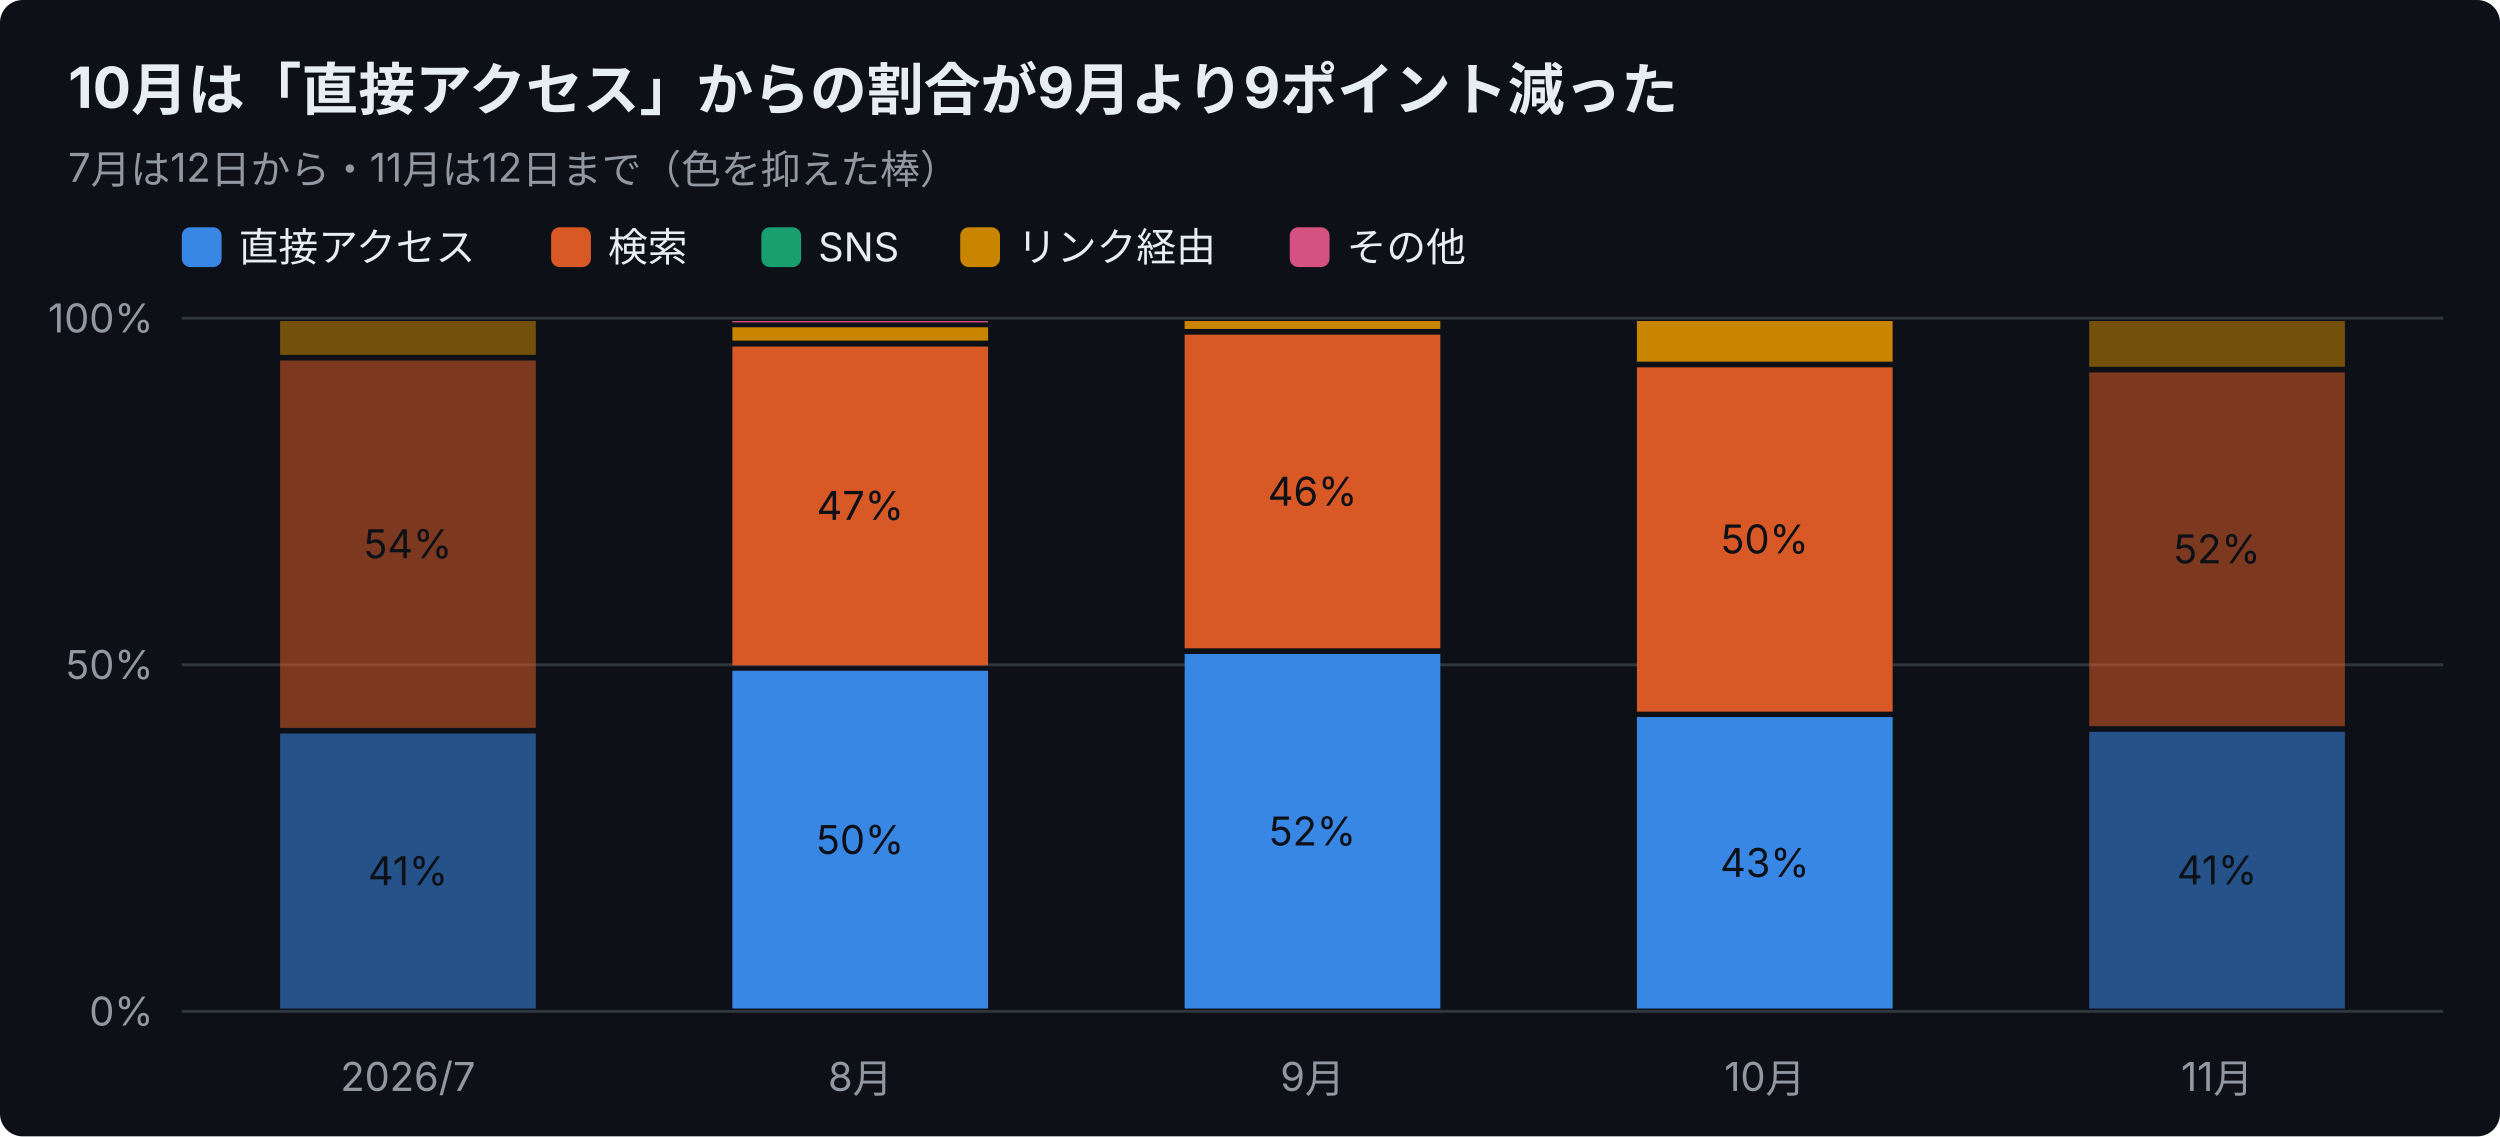
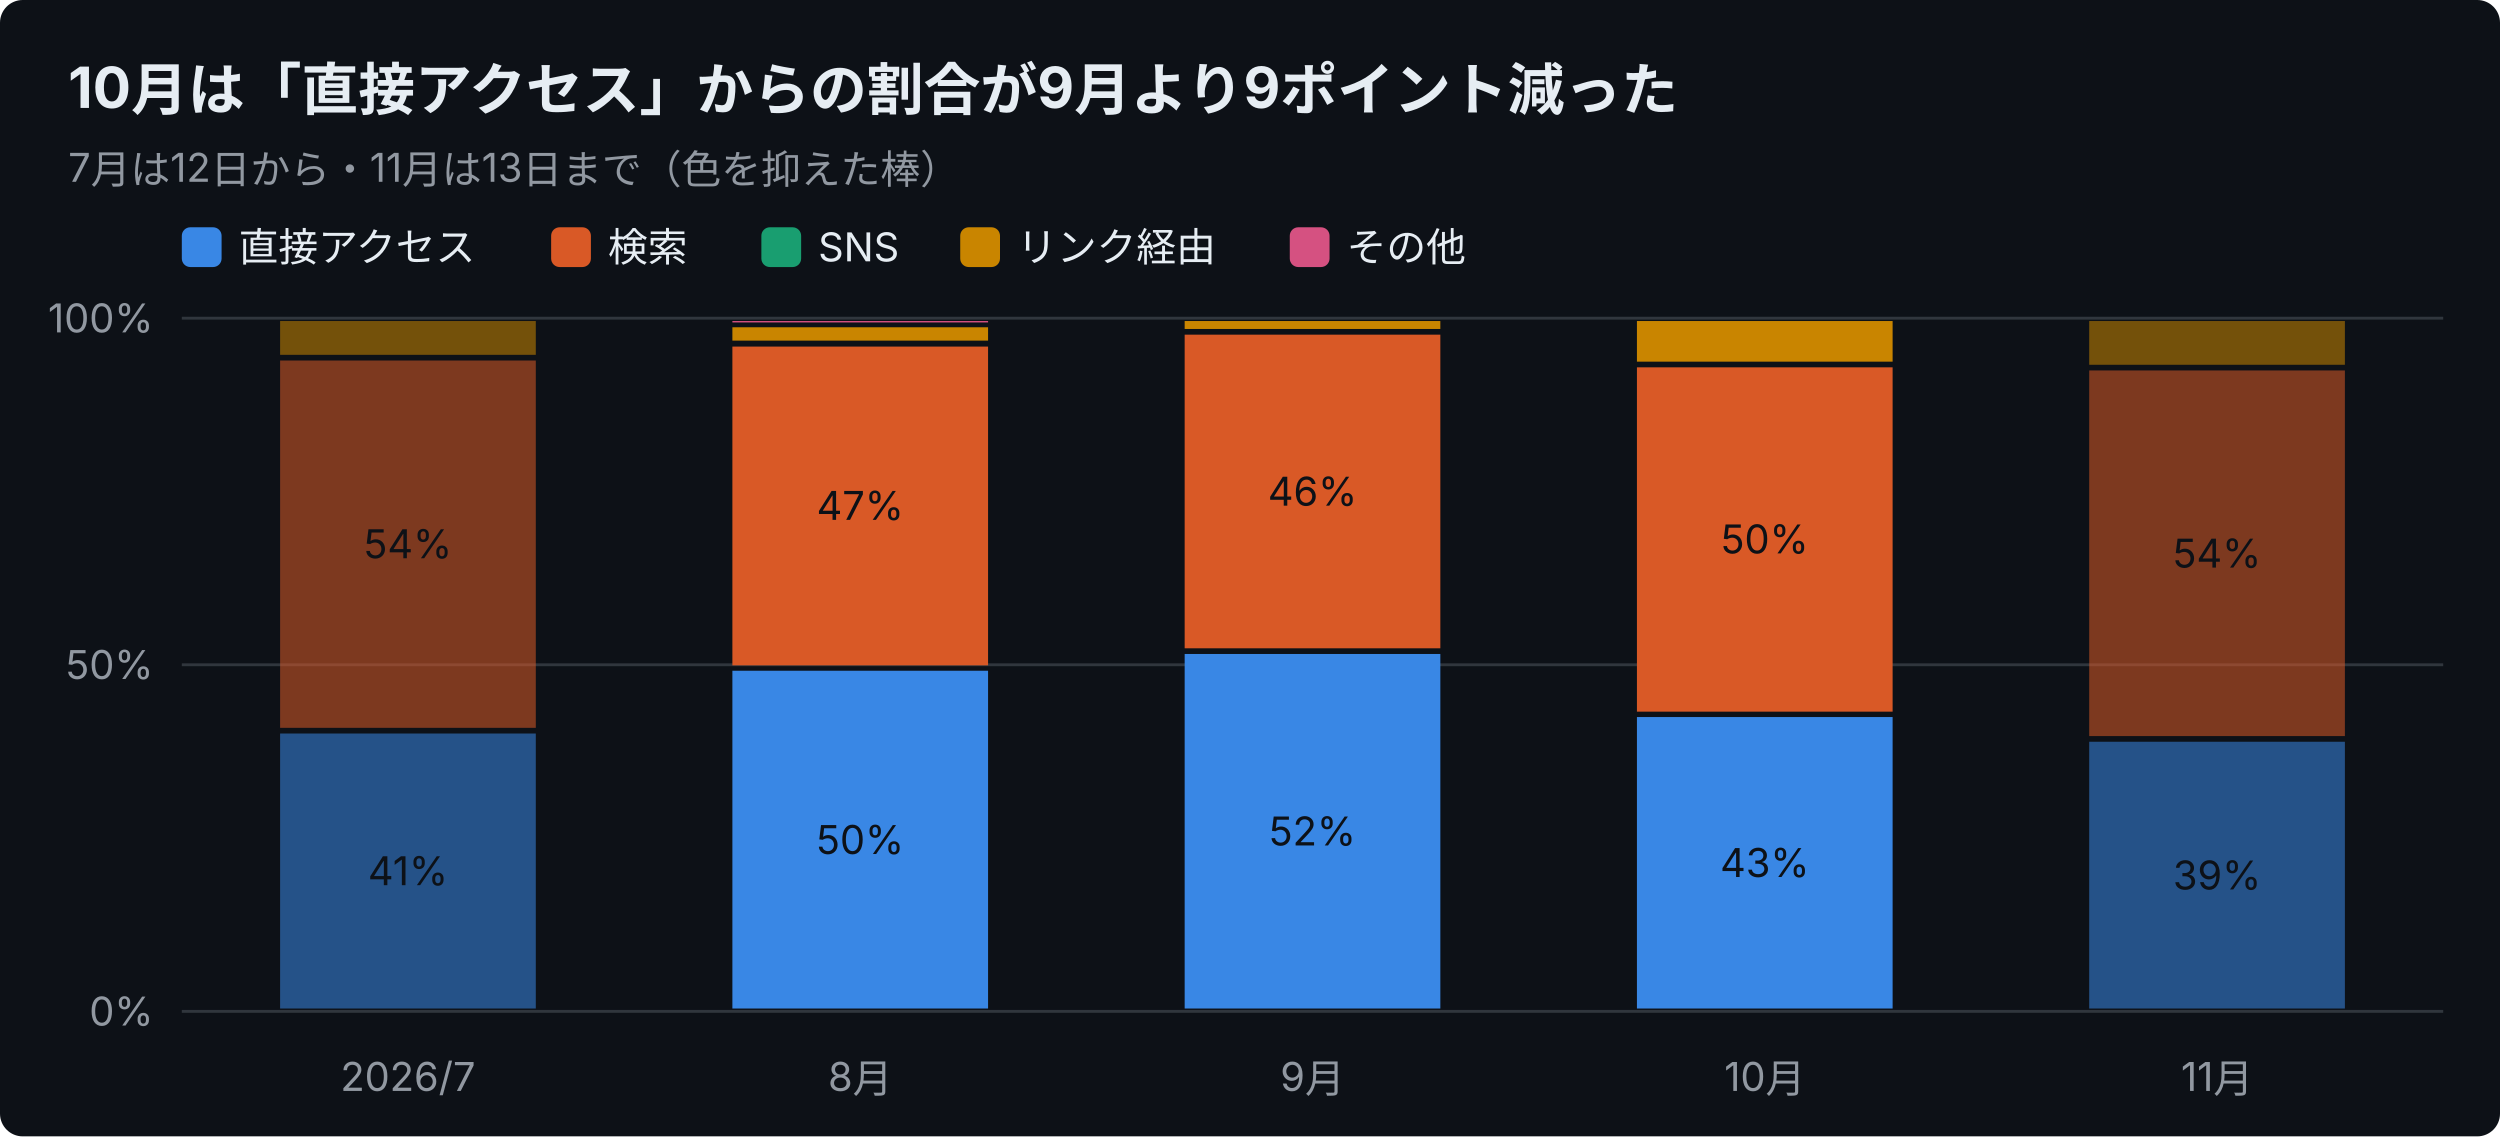
<svg xmlns="http://www.w3.org/2000/svg" width="880" height="400" viewBox="0 0 880 400" font-family="-apple-system,Segoe UI,Hiragino Sans,Noto Sans JP,Yu Gothic,sans-serif">
  <rect width="880" height="400" rx="8" fill="#0d1117" />
  <text x="24" y="38" font-size="20" font-weight="700" fill="#e6edf3">10月は「直接アクセス」からの割合が9月より9ポイント減った</text>
-   <text x="24" y="64" font-size="14" fill="#9198a1">7月は12日から・11月は12日まで（色を抑えた棒）</text>
+   <text x="24" y="64" font-size="14" fill="#9198a1">7月は12日から・11月は13日まで（色を抑えた棒）</text>
  <rect x="64" y="80" width="14" height="14" rx="3" fill="#3987e5" />
  <text x="84" y="92" font-size="14" fill="#e6edf3">直接アクセス</text>
  <rect x="194" y="80" width="14" height="14" rx="3" fill="#d95926" />
  <text x="214" y="92" font-size="14" fill="#e6edf3">検索</text>
  <rect x="268" y="80" width="14" height="14" rx="3" fill="#199e70" />
  <text x="288" y="92" font-size="14" fill="#e6edf3">SNS</text>
  <rect x="338" y="80" width="14" height="14" rx="3" fill="#c98500" />
  <text x="358" y="92" font-size="14" fill="#e6edf3">リンク経由</text>
  <rect x="454" y="80" width="14" height="14" rx="3" fill="#d55181" />
  <text x="474" y="92" font-size="14" fill="#e6edf3">その他</text>
  <line x1="64" y1="356.0" x2="860" y2="356.0" stroke="#30363d" />
  <text x="54" y="361.0" font-size="14" text-anchor="end" fill="#9198a1">0%</text>
  <line x1="64" y1="234.0" x2="860" y2="234.0" stroke="#30363d" />
  <text x="54" y="239.0" font-size="14" text-anchor="end" fill="#9198a1">50%</text>
  <line x1="64" y1="112.0" x2="860" y2="112.0" stroke="#30363d" />
  <text x="54" y="117.0" font-size="14" text-anchor="end" fill="#9198a1">100%</text>
  <text x="143.6" y="384" font-size="14" text-anchor="middle" fill="#9198a1">2026/7</text>
  <rect x="98.6" y="258.2" width="90.0" height="96.8" fill="#3987e5" opacity="0.55" />
  <text x="143.6" y="311.6" font-size="14" text-anchor="middle" fill="#0d1117">41%</text>
  <rect x="98.6" y="126.9" width="90.0" height="129.3" fill="#d95926" opacity="0.55" />
  <text x="143.6" y="196.5" font-size="14" text-anchor="middle" fill="#0d1117">54%</text>
  <rect x="98.6" y="113.0" width="90.0" height="11.9" fill="#c98500" opacity="0.55" />
  <text x="302.8" y="384" font-size="14" text-anchor="middle" fill="#9198a1">8月</text>
  <rect x="257.8" y="236.1" width="90.0" height="118.9" fill="#3987e5" />
  <text x="302.8" y="300.6" font-size="14" text-anchor="middle" fill="#0d1117">50%</text>
  <rect x="257.8" y="122.0" width="90.0" height="112.2" fill="#d95926" />
  <text x="302.8" y="183.0" font-size="14" text-anchor="middle" fill="#0d1117">47%</text>
  <rect x="257.8" y="115.2" width="90.0" height="4.7" fill="#c98500" />
  <rect x="257.8" y="113.0" width="90.0" height="0.5" fill="#d55181" />
  <text x="462.0" y="384" font-size="14" text-anchor="middle" fill="#9198a1">9月</text>
  <rect x="417.0" y="230.2" width="90.0" height="124.8" fill="#3987e5" />
  <text x="462.0" y="297.6" font-size="14" text-anchor="middle" fill="#0d1117">52%</text>
  <rect x="417.0" y="117.8" width="90.0" height="110.4" fill="#d95926" />
  <text x="462.0" y="178.0" font-size="14" text-anchor="middle" fill="#0d1117">46%</text>
  <rect x="417.0" y="113.0" width="90.0" height="2.8" fill="#c98500" />
  <text x="621.2" y="384" font-size="14" text-anchor="middle" fill="#9198a1">10月</text>
  <rect x="576.2" y="252.4" width="90.0" height="102.6" fill="#3987e5" />
  <text x="621.2" y="308.7" font-size="14" text-anchor="middle" fill="#0d1117">43%</text>
  <rect x="576.2" y="129.3" width="90.0" height="121.2" fill="#d95926" />
  <text x="621.2" y="194.8" font-size="14" text-anchor="middle" fill="#0d1117">50%</text>
  <rect x="576.2" y="113.0" width="90.0" height="14.3" fill="#c98500" />
  <text x="780.4" y="384" font-size="14" text-anchor="middle" fill="#9198a1">11月</text>
-   <rect x="735.4" y="257.6" width="90.0" height="97.4" fill="#3987e5" opacity="0.55" />
-   <text x="780.4" y="311.3" font-size="14" text-anchor="middle" fill="#0d1117">41%</text>
-   <rect x="735.4" y="131.1" width="90.0" height="124.5" fill="#d95926" opacity="0.55" />
-   <text x="780.4" y="198.3" font-size="14" text-anchor="middle" fill="#0d1117">52%</text>
-   <rect x="735.4" y="113.0" width="90.0" height="16.1" fill="#c98500" opacity="0.55" />
+   <rect x="735.4" y="261.1" width="90.0" height="93.9" fill="#3987e5" opacity="0.55" />
+   <text x="780.4" y="313.1" font-size="14" text-anchor="middle" fill="#0d1117">39%</text>
+   <rect x="735.4" y="130.4" width="90.0" height="128.7" fill="#d95926" opacity="0.55" />
+   <text x="780.4" y="199.8" font-size="14" text-anchor="middle" fill="#0d1117">54%</text>
+   <rect x="735.4" y="113.0" width="90.0" height="15.4" fill="#c98500" opacity="0.55" />
</svg>
